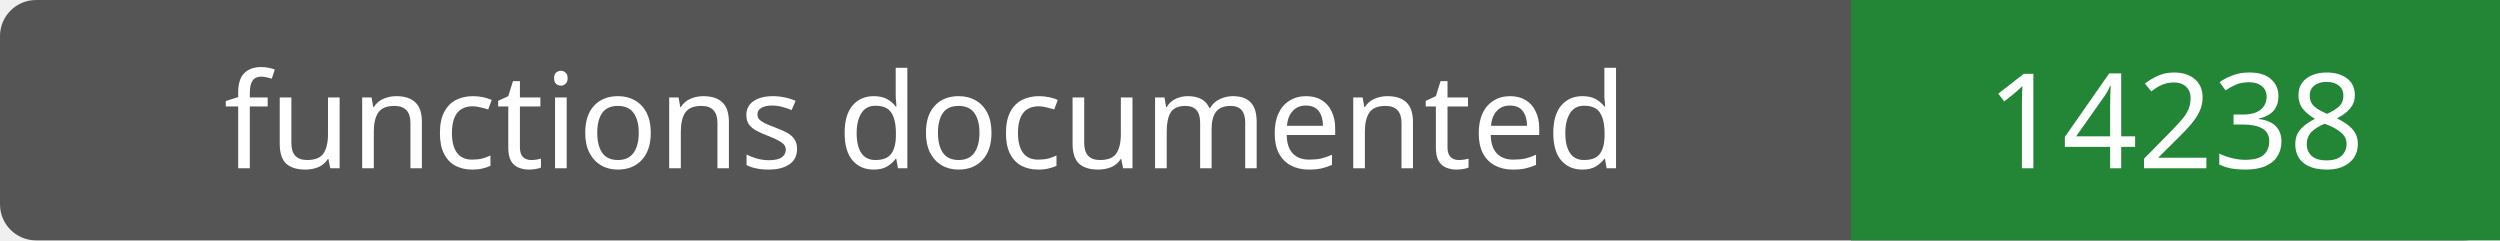
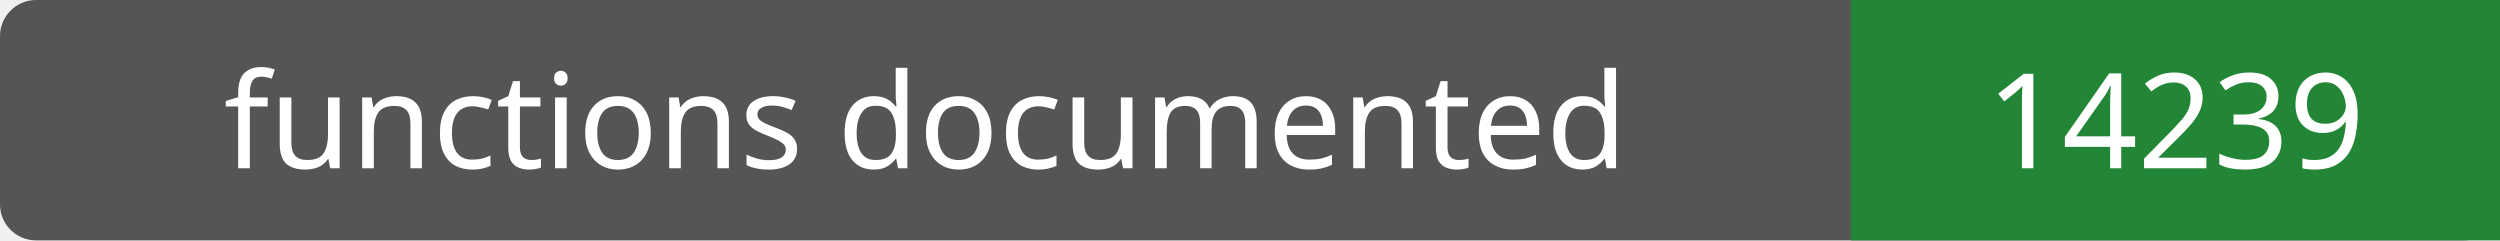
- <svg xmlns="http://www.w3.org/2000/svg" width="208" height="20" role="img" aria-label="functions documented: 14238">
+ <svg xmlns="http://www.w3.org/2000/svg" width="208" height="20" role="img" aria-label="functions documented: 14239">
  <rect width="208" height="20" rx="3" fill="#555" />
  <path fill="#238636" d="M154 0h54v20H154z" />
  <g fill="#fff" text-anchor="middle" font-family="Verdana,sans-serif" font-size="11">
    <text x="77.0" y="14">functions documented</text>
-     <text x="181.0" y="14">14238</text>
+     <text x="181.0" y="14">14239</text>
  </g>
</svg>
